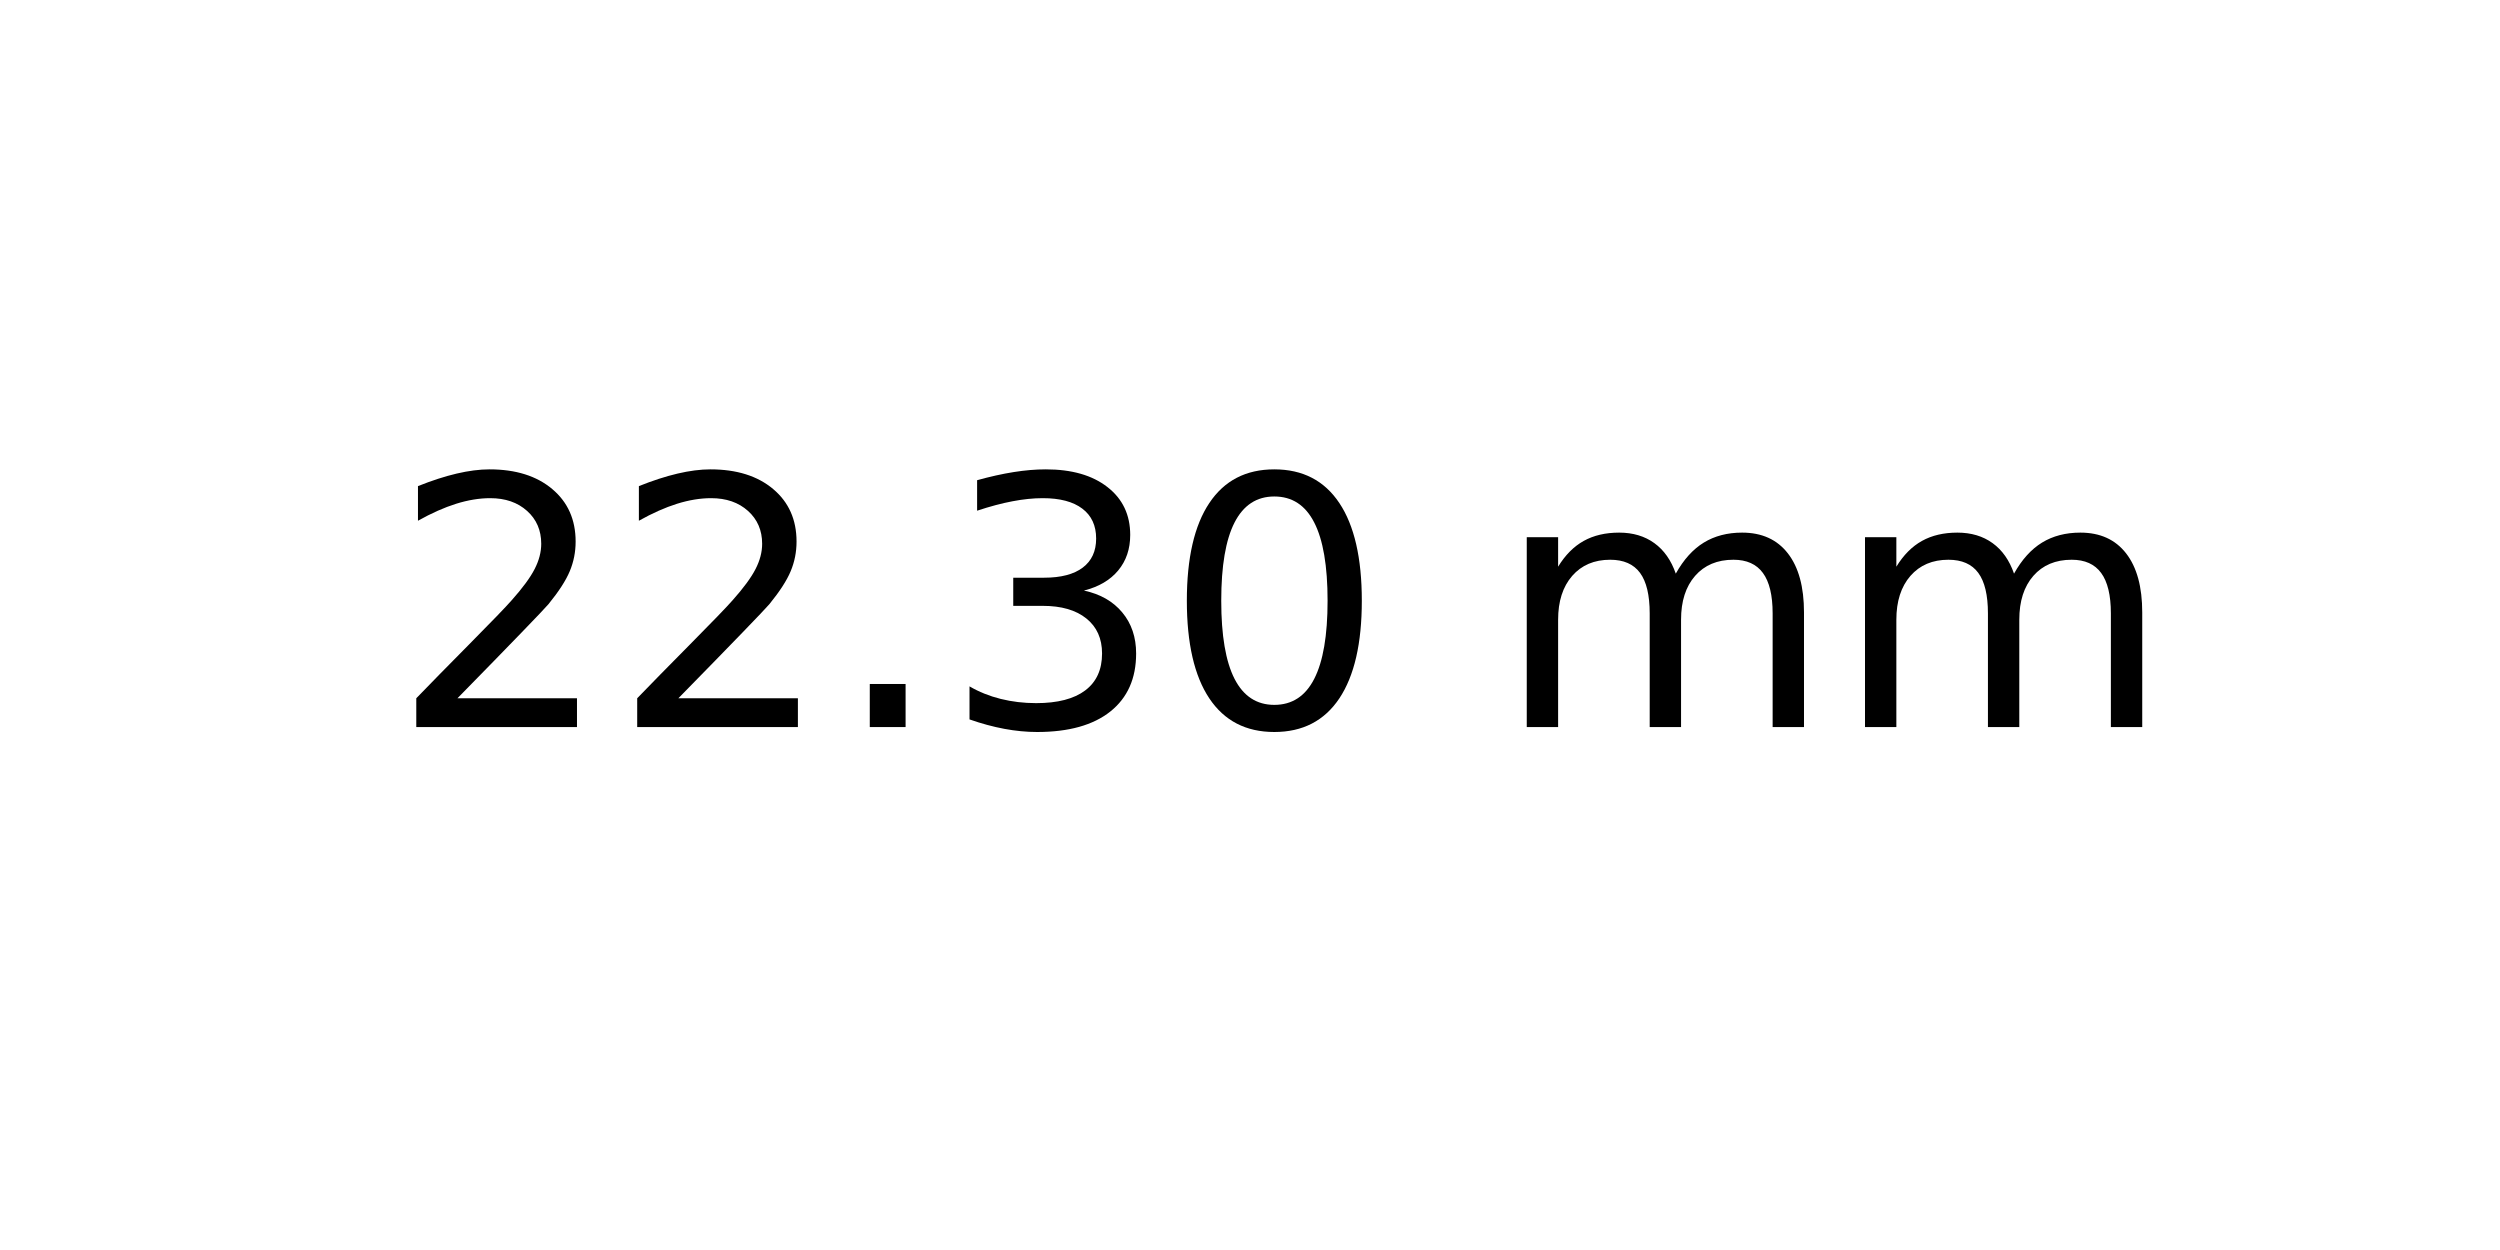
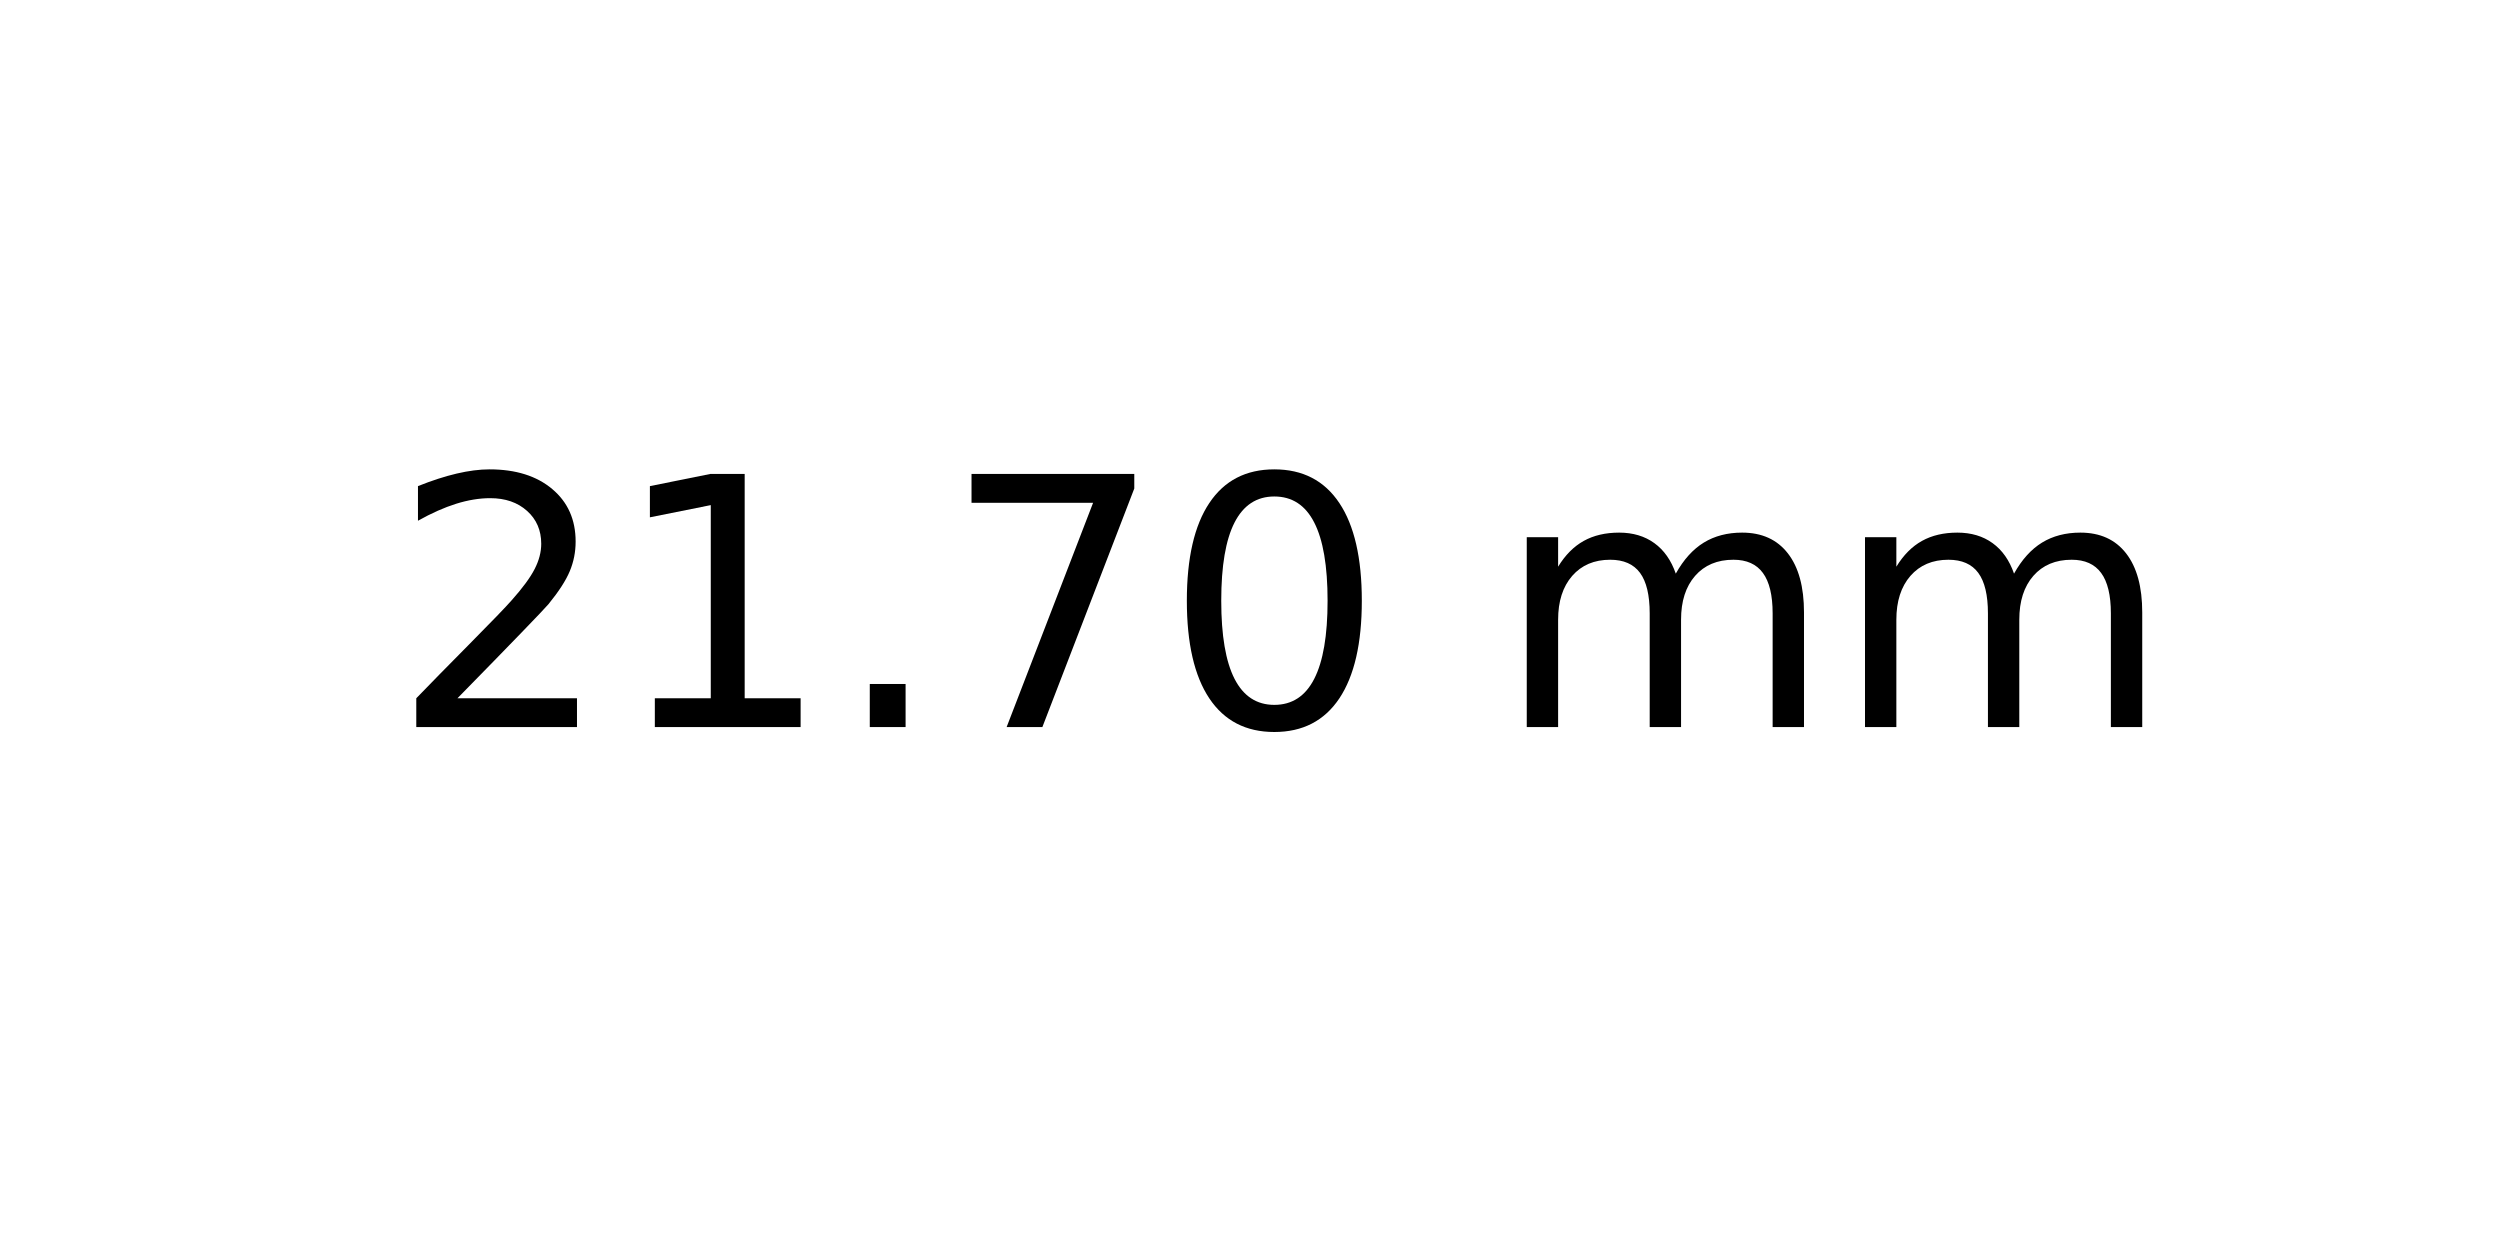
<svg xmlns="http://www.w3.org/2000/svg" xmlns:xlink="http://www.w3.org/1999/xlink" width="72pt" height="36pt" viewBox="0 0 72 36" version="1.1">
  <defs>
    <style type="text/css">*{stroke-linejoin: round; stroke-linecap: butt}</style>
  </defs>
  <g id="figure_1">
    <g id="axes_1">
      <g id="text_1">
        <g transform="translate(11.25625 20.93937) scale(0.1 -0.1)">
          <defs>
            <path id="DejaVuSans-32" d="M 1228 531  L 3431 531  L 3431 0  L 469 0  L 469 531  Q 828 903 1448 1529  Q 2069 2156 2228 2338  Q 2531 2678 2651 2914  Q 2772 3150 2772 3378  Q 2772 3750 2511 3984  Q 2250 4219 1831 4219  Q 1534 4219 1204 4116  Q 875 4013 500 3803  L 500 4441  Q 881 4594 1212 4672  Q 1544 4750 1819 4750  Q 2544 4750 2975 4387  Q 3406 4025 3406 3419  Q 3406 3131 3298 2873  Q 3191 2616 2906 2266  Q 2828 2175 2409 1742  Q 1991 1309 1228 531  z " transform="scale(0.015625)" />
+             <path id="DejaVuSans-31" d="M 794 531  L 1825 531  L 1825 4091  L 703 3866  L 703 4441  L 1819 4666  L 2450 4666  L 2450 531  L 3481 531  L 3481 0  L 794 0  L 794 531  z " transform="scale(0.015625)" />
            <path id="DejaVuSans-2e" d="M 684 794  L 1344 794  L 1344 0  L 684 0  L 684 794  z " transform="scale(0.015625)" />
-             <path id="DejaVuSans-33" d="M 2597 2516  Q 3050 2419 3304 2112  Q 3559 1806 3559 1356  Q 3559 666 3084 287  Q 2609 -91 1734 -91  Q 1441 -91 1130 -33  Q 819 25 488 141  L 488 750  Q 750 597 1062 519  Q 1375 441 1716 441  Q 2309 441 2620 675  Q 2931 909 2931 1356  Q 2931 1769 2642 2001  Q 2353 2234 1838 2234  L 1294 2234  L 1294 2753  L 1863 2753  Q 2328 2753 2575 2939  Q 2822 3125 2822 3475  Q 2822 3834 2567 4026  Q 2313 4219 1838 4219  Q 1578 4219 1281 4162  Q 984 4106 628 3988  L 628 4550  Q 988 4650 1302 4700  Q 1616 4750 1894 4750  Q 2613 4750 3031 4423  Q 3450 4097 3450 3541  Q 3450 3153 3228 2886  Q 3006 2619 2597 2516  z " transform="scale(0.015625)" />
+             <path id="DejaVuSans-37" d="M 525 4666  L 3525 4666  L 3525 4397  L 1831 0  L 1172 0  L 2766 4134  L 525 4134  L 525 4666  z " transform="scale(0.015625)" />
            <path id="DejaVuSans-30" d="M 2034 4250  Q 1547 4250 1301 3770  Q 1056 3291 1056 2328  Q 1056 1369 1301 889  Q 1547 409 2034 409  Q 2525 409 2770 889  Q 3016 1369 3016 2328  Q 3016 3291 2770 3770  Q 2525 4250 2034 4250  z M 2034 4750  Q 2819 4750 3233 4129  Q 3647 3509 3647 2328  Q 3647 1150 3233 529  Q 2819 -91 2034 -91  Q 1250 -91 836 529  Q 422 1150 422 2328  Q 422 3509 836 4129  Q 1250 4750 2034 4750  z " transform="scale(0.015625)" />
            <path id="DejaVuSans-20" transform="scale(0.015625)" />
            <path id="DejaVuSans-6d" d="M 3328 2828  Q 3544 3216 3844 3400  Q 4144 3584 4550 3584  Q 5097 3584 5394 3201  Q 5691 2819 5691 2113  L 5691 0  L 5113 0  L 5113 2094  Q 5113 2597 4934 2840  Q 4756 3084 4391 3084  Q 3944 3084 3684 2787  Q 3425 2491 3425 1978  L 3425 0  L 2847 0  L 2847 2094  Q 2847 2600 2669 2842  Q 2491 3084 2119 3084  Q 1678 3084 1418 2786  Q 1159 2488 1159 1978  L 1159 0  L 581 0  L 581 3500  L 1159 3500  L 1159 2956  Q 1356 3278 1631 3431  Q 1906 3584 2284 3584  Q 2666 3584 2933 3390  Q 3200 3197 3328 2828  z " transform="scale(0.015625)" />
          </defs>
          <use xlink:href="#DejaVuSans-32" />
-           <use xlink:href="#DejaVuSans-32" x="63.623" />
+           <use xlink:href="#DejaVuSans-31" x="63.623" />
          <use xlink:href="#DejaVuSans-2e" x="127.246" />
-           <use xlink:href="#DejaVuSans-33" x="159.033" />
+           <use xlink:href="#DejaVuSans-37" x="159.033" />
          <use xlink:href="#DejaVuSans-30" x="222.656" />
          <use xlink:href="#DejaVuSans-20" x="286.279" />
          <use xlink:href="#DejaVuSans-6d" x="318.066" />
          <use xlink:href="#DejaVuSans-6d" x="415.479" />
        </g>
      </g>
    </g>
  </g>
</svg>
